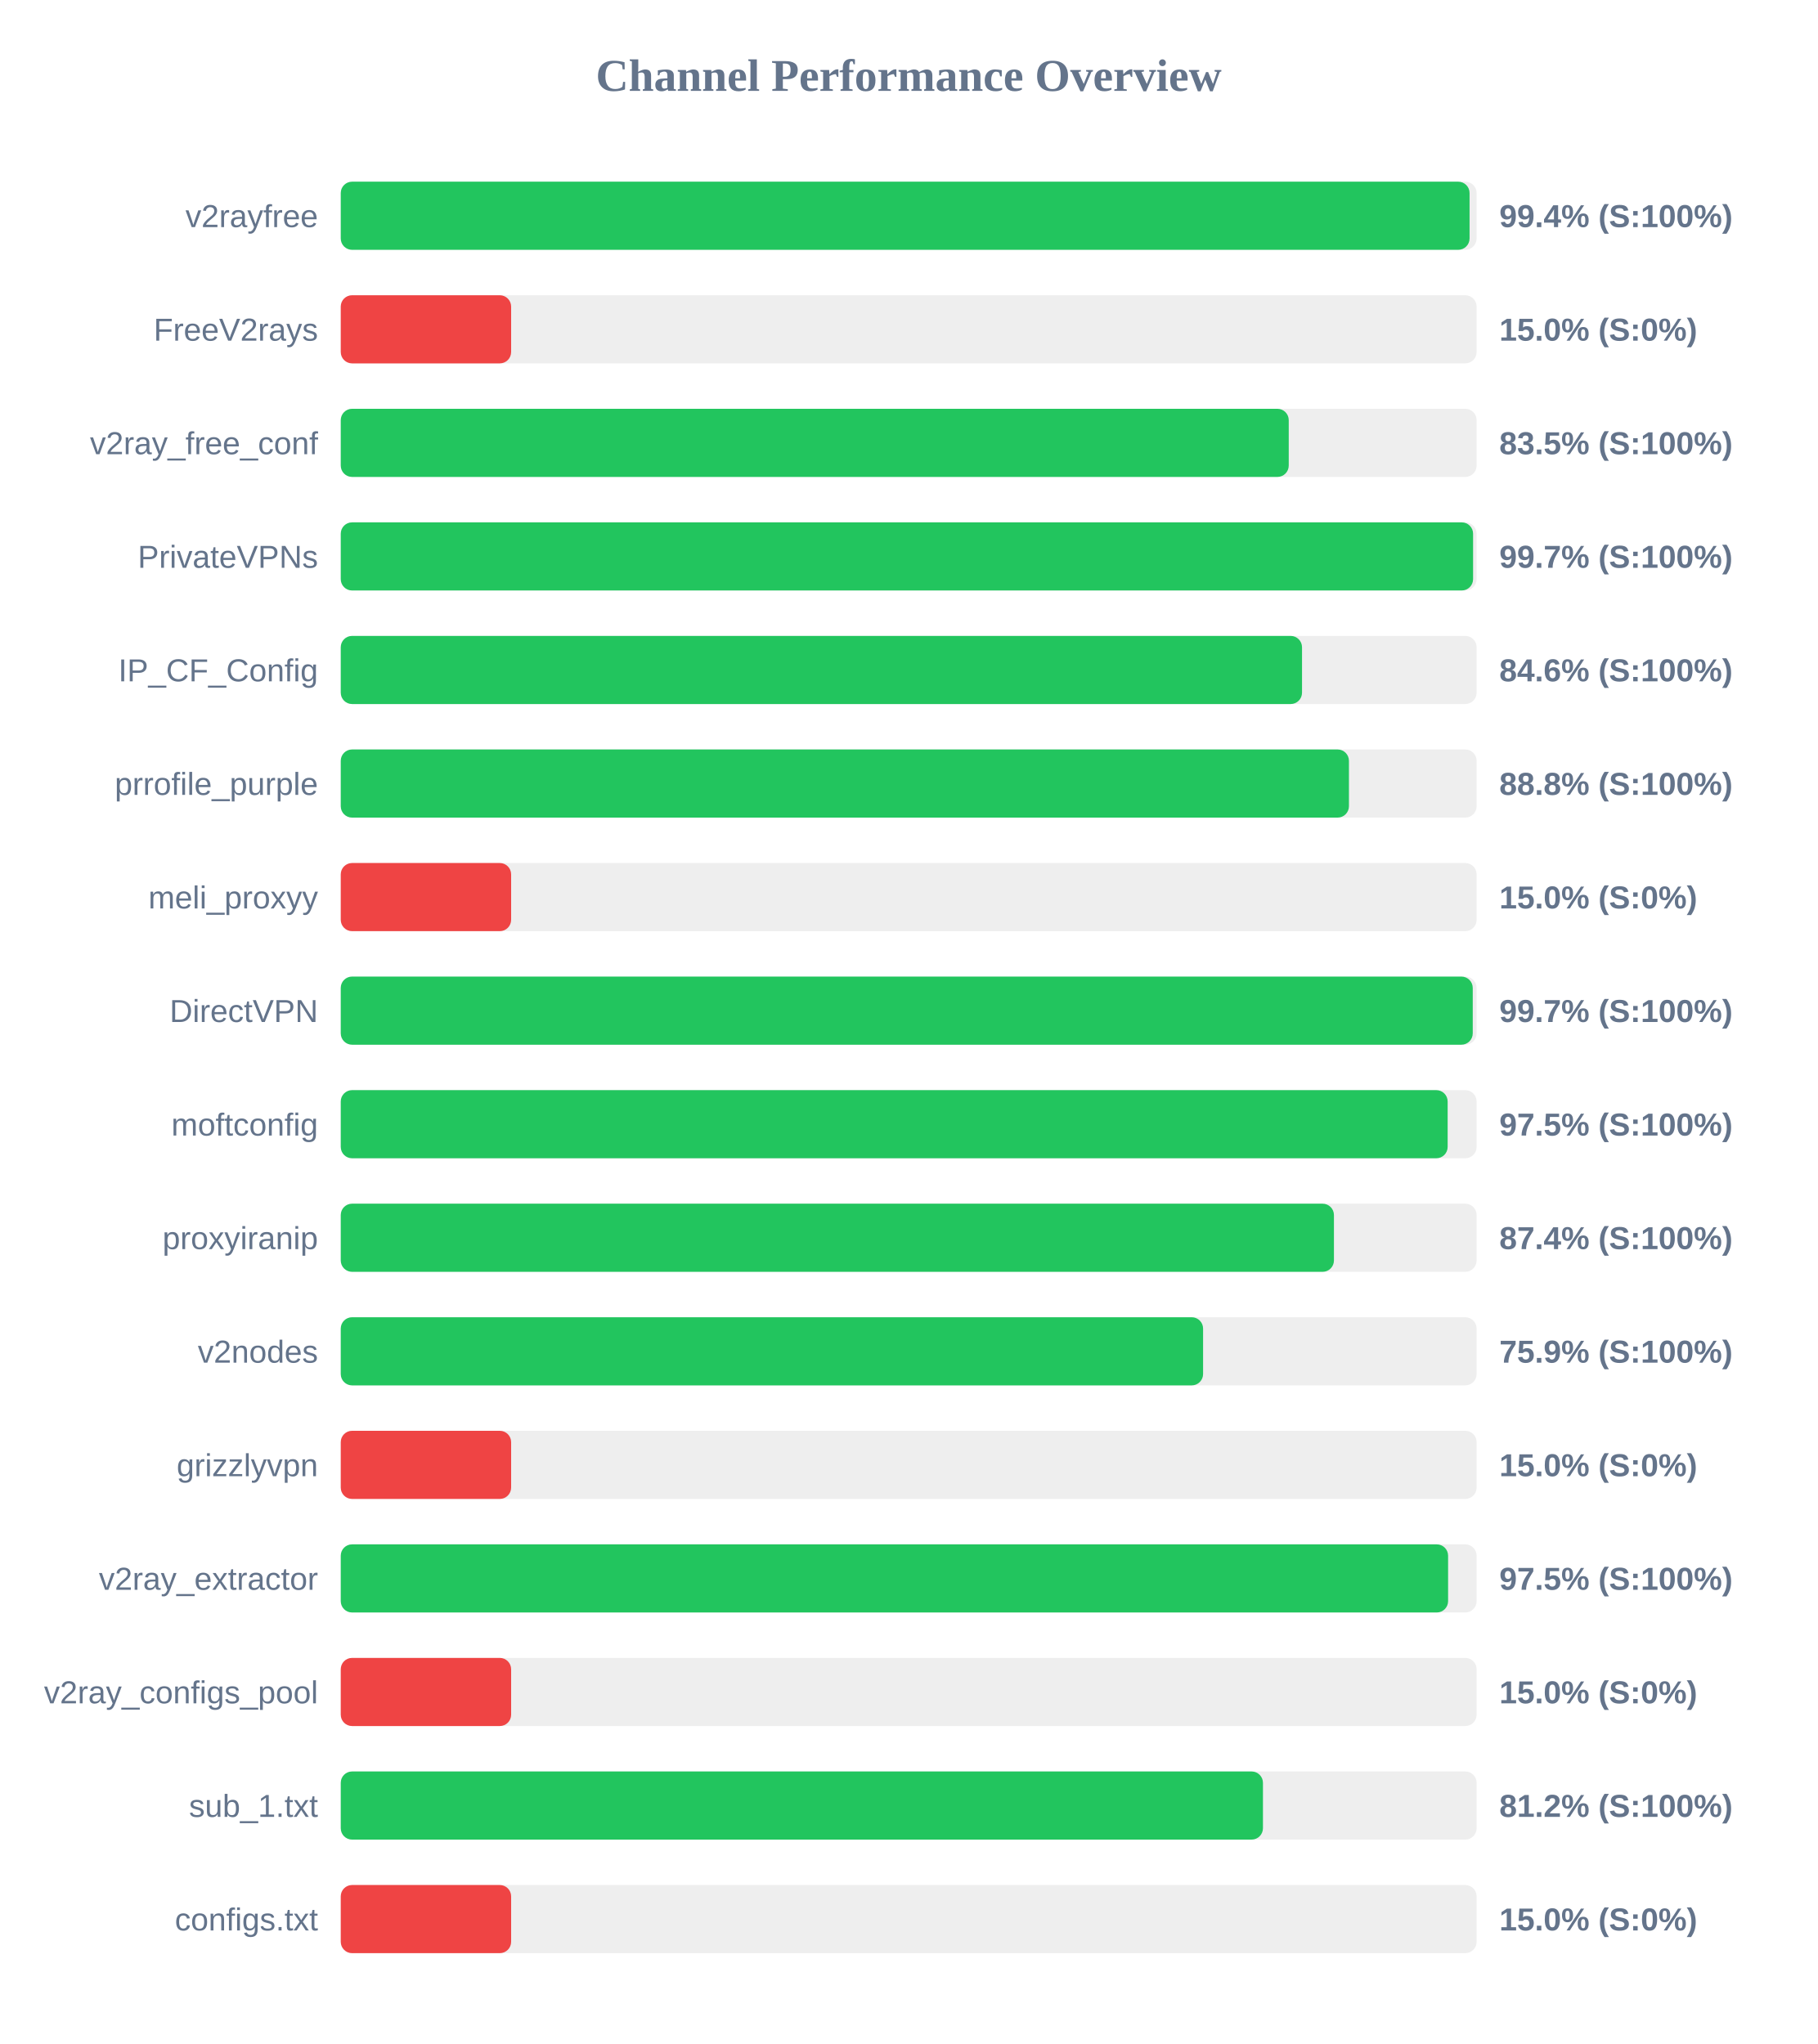
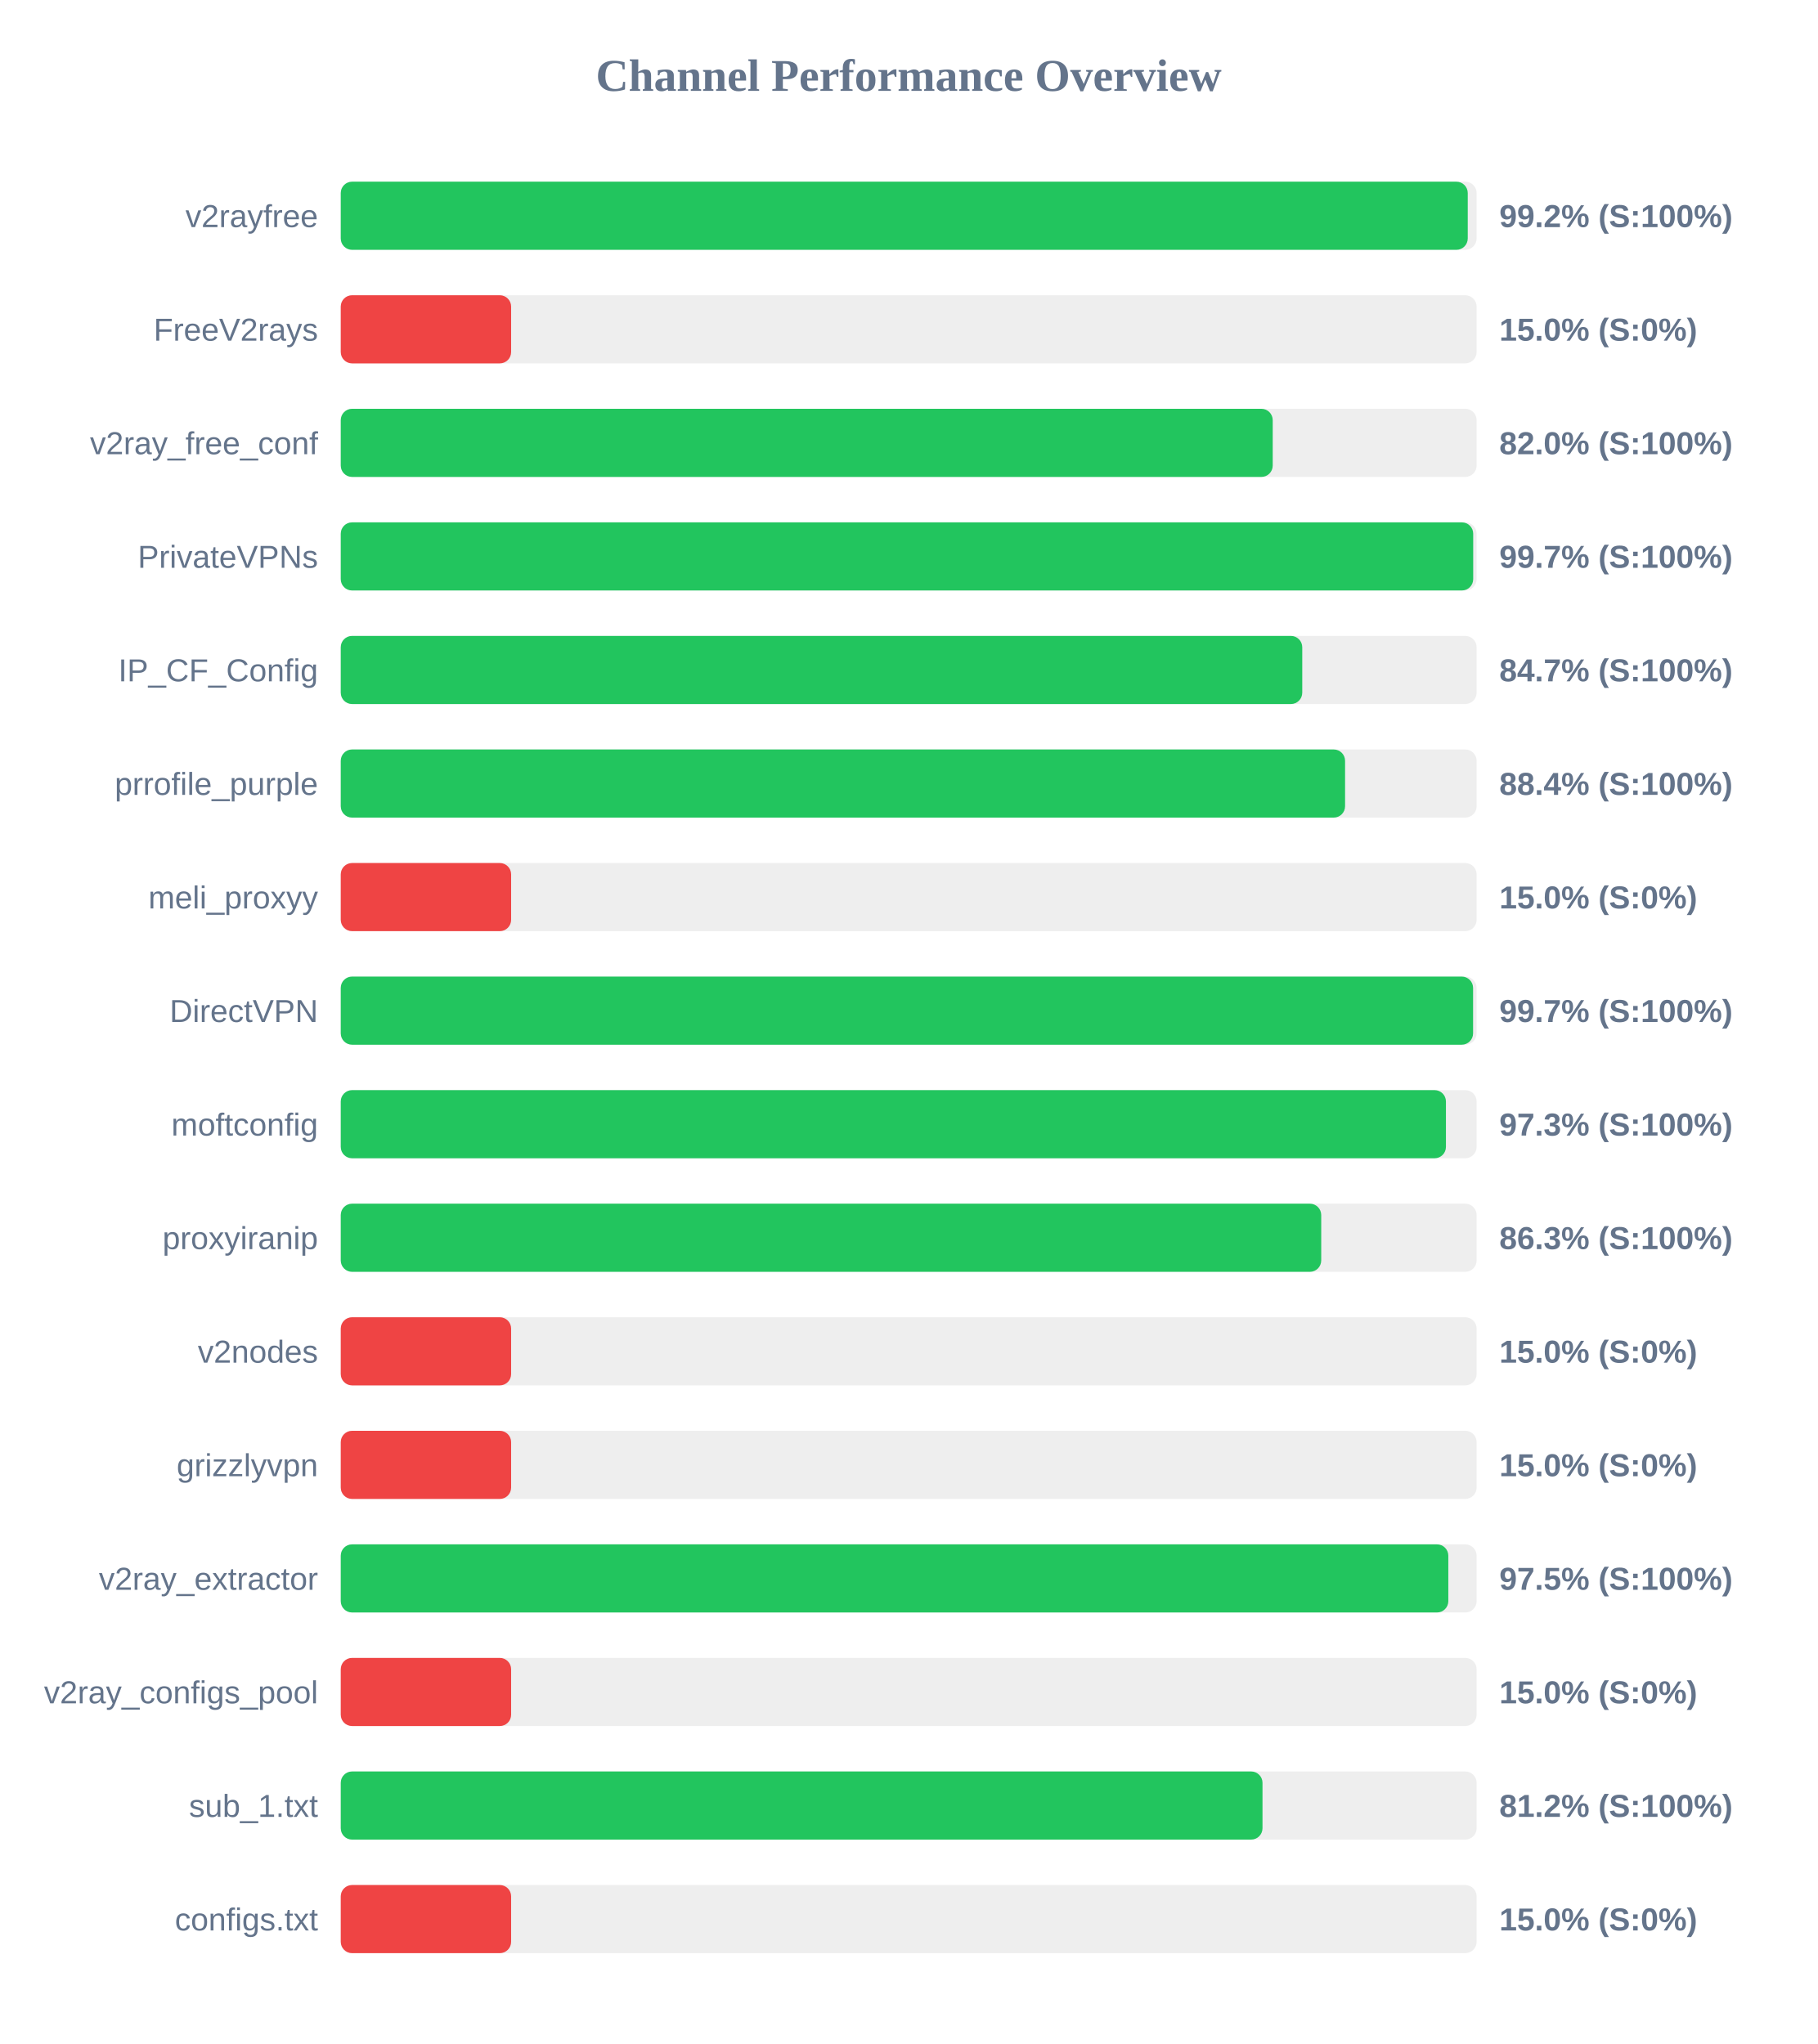
<svg xmlns="http://www.w3.org/2000/svg" width="800" height="900" version="1.1">
  <style>
        .row { font: 14px Arial; fill: #64748b; }
        .score { font: bold 14px Arial; fill: #64748b; }
    </style>
  <text x="400" y="40" text-anchor="middle" font-size="20px" font-weight="bold" fill="#64748b">Channel Performance Overview</text>
  <rect x="150" y="80" width="500" height="30" fill="#eee" rx="5" />
-   <rect x="150" y="80" width="496.9" height="30" fill="#22c55e" rx="5" />
+   <rect x="150" y="80" width="496.1" height="30" fill="#22c55e" rx="5" />
  <text x="140" y="100" text-anchor="end" class="row">v2rayfree</text>
-   <text x="660" y="100" text-anchor="start" class="score">99.4% (S:100%)</text>
+   <text x="660" y="100" text-anchor="start" class="score">99.2% (S:100%)</text>
  <rect x="150" y="130" width="500" height="30" fill="#eee" rx="5" />
  <rect x="150" y="130" width="75.0" height="30" fill="#ef4444" rx="5" />
  <text x="140" y="150" text-anchor="end" class="row">FreeV2rays</text>
  <text x="660" y="150" text-anchor="start" class="score">15.0% (S:0%)</text>
  <rect x="150" y="180" width="500" height="30" fill="#eee" rx="5" />
-   <rect x="150" y="180" width="417.3" height="30" fill="#22c55e" rx="5" />
+   <rect x="150" y="180" width="410.25" height="30" fill="#22c55e" rx="5" />
  <text x="140" y="200" text-anchor="end" class="row">v2ray_free_conf</text>
-   <text x="660" y="200" text-anchor="start" class="score">83.5% (S:100%)</text>
+   <text x="660" y="200" text-anchor="start" class="score">82.0% (S:100%)</text>
  <rect x="150" y="230" width="500" height="30" fill="#eee" rx="5" />
-   <rect x="150" y="230" width="498.45" height="30" fill="#22c55e" rx="5" />
+   <rect x="150" y="230" width="498.5" height="30" fill="#22c55e" rx="5" />
  <text x="140" y="250" text-anchor="end" class="row">PrivateVPNs</text>
  <text x="660" y="250" text-anchor="start" class="score">99.7% (S:100%)</text>
  <rect x="150" y="280" width="500" height="30" fill="#eee" rx="5" />
-   <rect x="150" y="280" width="423.15" height="30" fill="#22c55e" rx="5" />
+   <rect x="150" y="280" width="423.25" height="30" fill="#22c55e" rx="5" />
  <text x="140" y="300" text-anchor="end" class="row">IP_CF_Config</text>
-   <text x="660" y="300" text-anchor="start" class="score">84.6% (S:100%)</text>
+   <text x="660" y="300" text-anchor="start" class="score">84.7% (S:100%)</text>
  <rect x="150" y="330" width="500" height="30" fill="#eee" rx="5" />
-   <rect x="150" y="330" width="443.8" height="30" fill="#22c55e" rx="5" />
+   <rect x="150" y="330" width="442.1" height="30" fill="#22c55e" rx="5" />
  <text x="140" y="350" text-anchor="end" class="row">prrofile_purple</text>
-   <text x="660" y="350" text-anchor="start" class="score">88.8% (S:100%)</text>
+   <text x="660" y="350" text-anchor="start" class="score">88.4% (S:100%)</text>
  <rect x="150" y="380" width="500" height="30" fill="#eee" rx="5" />
  <rect x="150" y="380" width="75.0" height="30" fill="#ef4444" rx="5" />
  <text x="140" y="400" text-anchor="end" class="row">meli_proxyy</text>
  <text x="660" y="400" text-anchor="start" class="score">15.0% (S:0%)</text>
  <rect x="150" y="430" width="500" height="30" fill="#eee" rx="5" />
-   <rect x="150" y="430" width="498.3" height="30" fill="#22c55e" rx="5" />
+   <rect x="150" y="430" width="498.45" height="30" fill="#22c55e" rx="5" />
  <text x="140" y="450" text-anchor="end" class="row">DirectVPN</text>
  <text x="660" y="450" text-anchor="start" class="score">99.7% (S:100%)</text>
  <rect x="150" y="480" width="500" height="30" fill="#eee" rx="5" />
-   <rect x="150" y="480" width="487.25" height="30" fill="#22c55e" rx="5" />
+   <rect x="150" y="480" width="486.5" height="30" fill="#22c55e" rx="5" />
  <text x="140" y="500" text-anchor="end" class="row">moftconfig</text>
-   <text x="660" y="500" text-anchor="start" class="score">97.5% (S:100%)</text>
+   <text x="660" y="500" text-anchor="start" class="score">97.3% (S:100%)</text>
  <rect x="150" y="530" width="500" height="30" fill="#eee" rx="5" />
-   <rect x="150" y="530" width="437.2" height="30" fill="#22c55e" rx="5" />
+   <rect x="150" y="530" width="431.6" height="30" fill="#22c55e" rx="5" />
  <text x="140" y="550" text-anchor="end" class="row">proxyiranip</text>
-   <text x="660" y="550" text-anchor="start" class="score">87.4% (S:100%)</text>
+   <text x="660" y="550" text-anchor="start" class="score">86.3% (S:100%)</text>
  <rect x="150" y="580" width="500" height="30" fill="#eee" rx="5" />
-   <rect x="150" y="580" width="379.6" height="30" fill="#22c55e" rx="5" />
+   <rect x="150" y="580" width="75.0" height="30" fill="#ef4444" rx="5" />
  <text x="140" y="600" text-anchor="end" class="row">v2nodes</text>
-   <text x="660" y="600" text-anchor="start" class="score">75.9% (S:100%)</text>
+   <text x="660" y="600" text-anchor="start" class="score">15.0% (S:0%)</text>
  <rect x="150" y="630" width="500" height="30" fill="#eee" rx="5" />
  <rect x="150" y="630" width="75.0" height="30" fill="#ef4444" rx="5" />
  <text x="140" y="650" text-anchor="end" class="row">grizzlyvpn</text>
  <text x="660" y="650" text-anchor="start" class="score">15.0% (S:0%)</text>
  <rect x="150" y="680" width="500" height="30" fill="#eee" rx="5" />
-   <rect x="150" y="680" width="487.45" height="30" fill="#22c55e" rx="5" />
+   <rect x="150" y="680" width="487.55" height="30" fill="#22c55e" rx="5" />
  <text x="140" y="700" text-anchor="end" class="row">v2ray_extractor</text>
  <text x="660" y="700" text-anchor="start" class="score">97.5% (S:100%)</text>
  <rect x="150" y="730" width="500" height="30" fill="#eee" rx="5" />
  <rect x="150" y="730" width="75.0" height="30" fill="#ef4444" rx="5" />
  <text x="140" y="750" text-anchor="end" class="row">v2ray_configs_pool</text>
  <text x="660" y="750" text-anchor="start" class="score">15.0% (S:0%)</text>
  <rect x="150" y="780" width="500" height="30" fill="#eee" rx="5" />
-   <rect x="150" y="780" width="405.95" height="30" fill="#22c55e" rx="5" />
+   <rect x="150" y="780" width="405.75" height="30" fill="#22c55e" rx="5" />
  <text x="140" y="800" text-anchor="end" class="row">sub_1.txt</text>
  <text x="660" y="800" text-anchor="start" class="score">81.2% (S:100%)</text>
  <rect x="150" y="830" width="500" height="30" fill="#eee" rx="5" />
  <rect x="150" y="830" width="75.0" height="30" fill="#ef4444" rx="5" />
  <text x="140" y="850" text-anchor="end" class="row">configs.txt</text>
  <text x="660" y="850" text-anchor="start" class="score">15.0% (S:0%)</text>
</svg>
